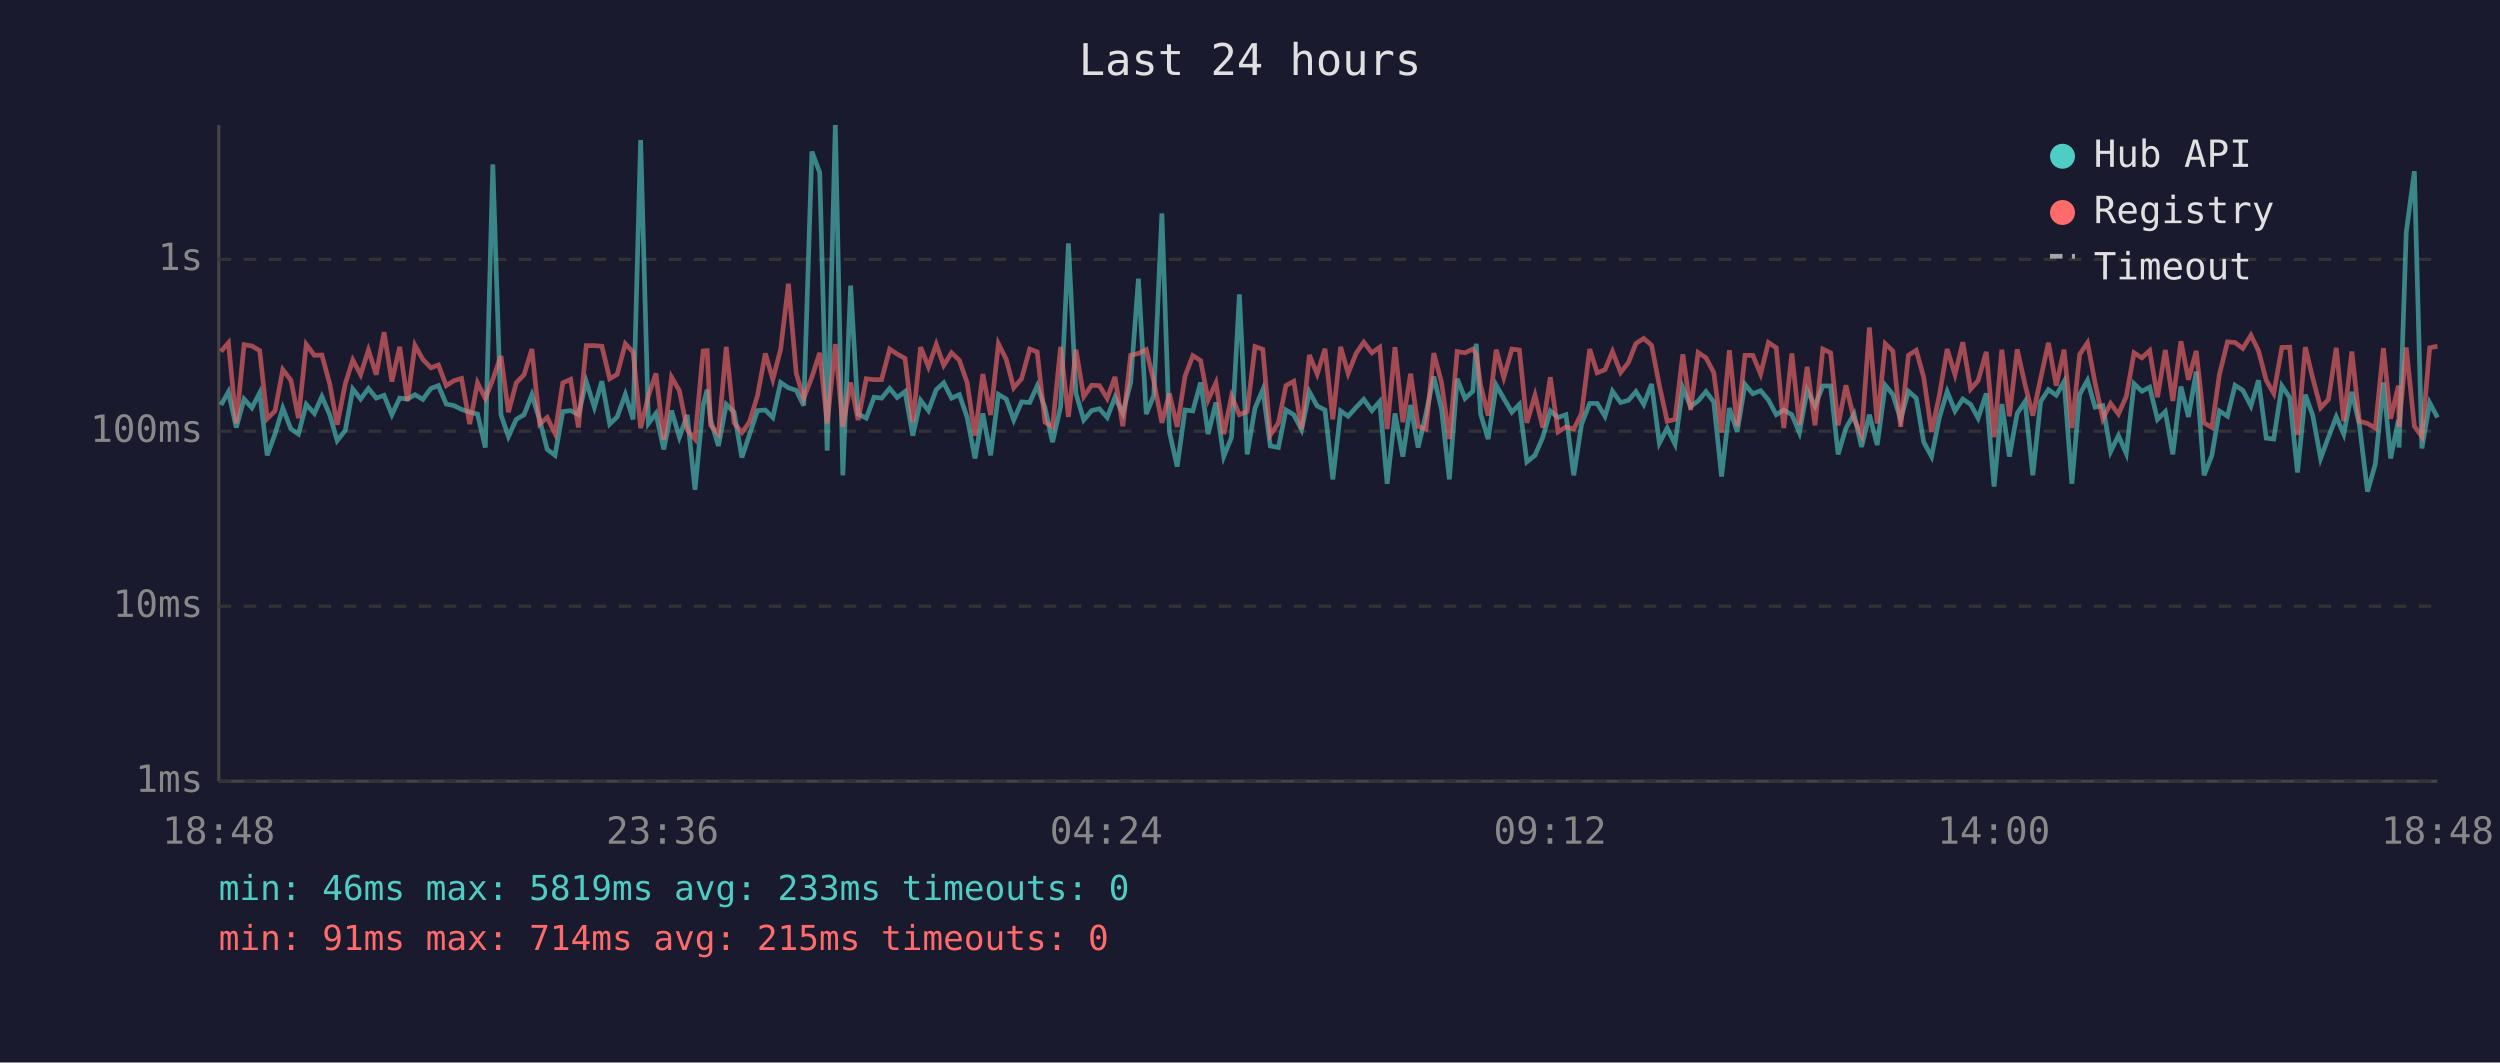
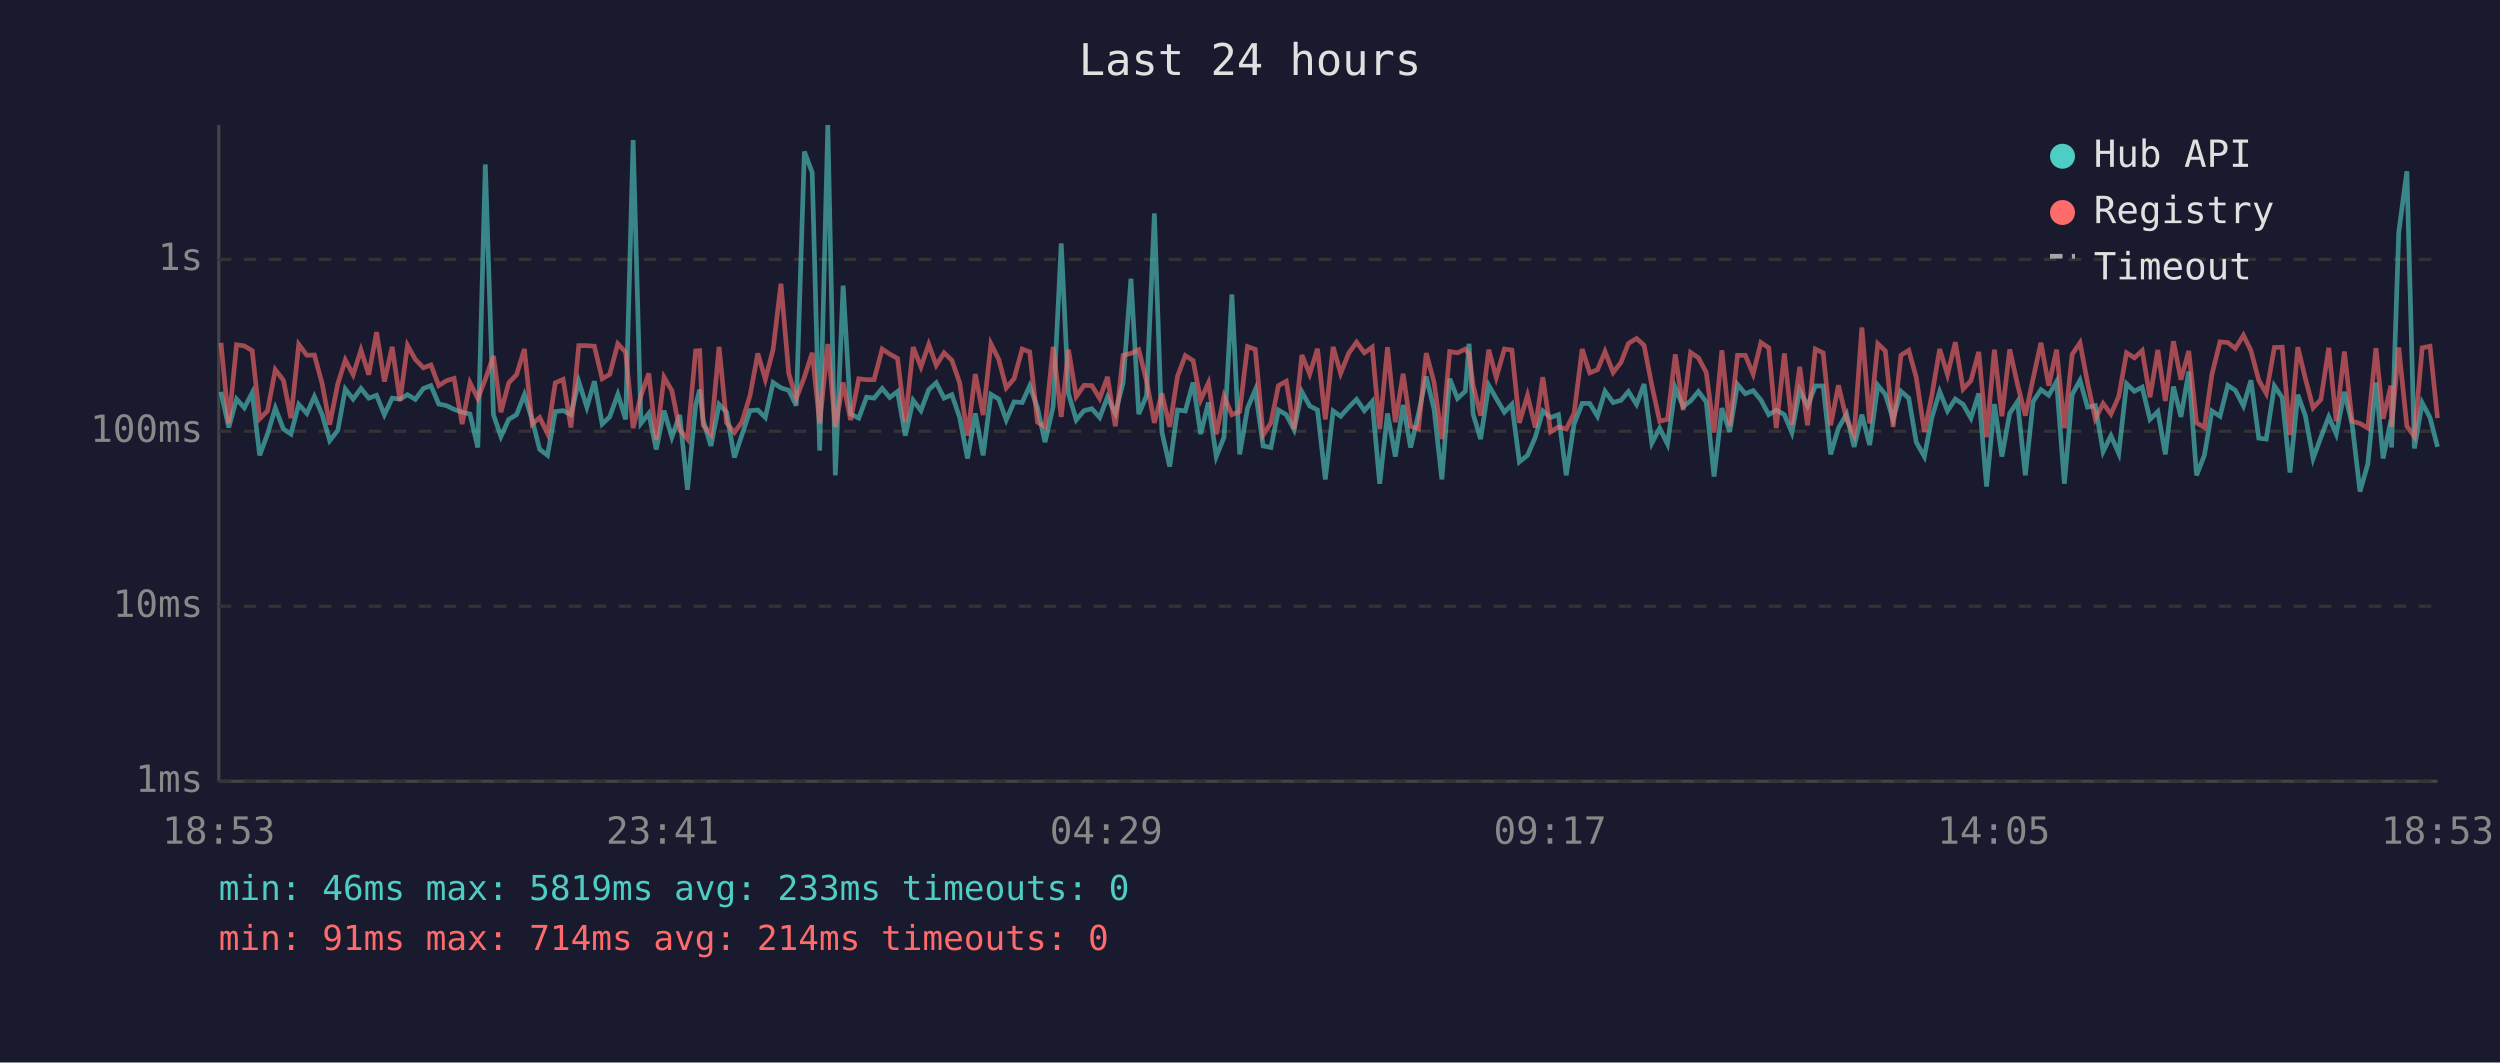
<svg xmlns="http://www.w3.org/2000/svg" viewBox="0 0 800 340" font-family="monospace" font-size="12">
  <rect width="800" height="340" fill="#1a1a2e" />
  <text x="400" y="24" fill="#e0e0e0" font-size="14" text-anchor="middle">Last 24 hours</text>
  <line x1="70" y1="40" x2="70" y2="250" stroke="#444" stroke-width="1" />
  <line x1="70" y1="250" x2="780" y2="250" stroke="#444" stroke-width="1" />
  <line x1="70" y1="250" x2="780" y2="250" stroke="#333" stroke-width="1" stroke-dasharray="4" />
  <text x="65" y="250" fill="#888" text-anchor="end" dominant-baseline="middle">1ms</text>
  <line x1="70" y1="194" x2="780" y2="194" stroke="#333" stroke-width="1" stroke-dasharray="4" />
  <text x="65" y="194" fill="#888" text-anchor="end" dominant-baseline="middle">10ms</text>
  <line x1="70" y1="138" x2="780" y2="138" stroke="#333" stroke-width="1" stroke-dasharray="4" />
  <text x="65" y="138" fill="#888" text-anchor="end" dominant-baseline="middle">100ms</text>
  <line x1="70" y1="83" x2="780" y2="83" stroke="#333" stroke-width="1" stroke-dasharray="4" />
  <text x="65" y="83" fill="#888" text-anchor="end" dominant-baseline="middle">1s</text>
-   <text x="70" y="270" fill="#888" text-anchor="middle">18:48</text>
-   <text x="212" y="270" fill="#888" text-anchor="middle">23:36</text>
-   <text x="354" y="270" fill="#888" text-anchor="middle">04:24</text>
-   <text x="496" y="270" fill="#888" text-anchor="middle">09:12</text>
-   <text x="638" y="270" fill="#888" text-anchor="middle">14:00</text>
-   <text x="780" y="270" fill="#888" text-anchor="middle">18:48</text>
-   <polyline points="70.7,129.6 73.1,125.4 75.6,136.8 78.1,127.7 80.6,130.5 83.1,125.7 85.5,145.7 88.0,138.9 90.5,130.6 93.1,137.3 95.5,138.9 98.0,129.4 100.6,132.3 103.0,126.9 105.5,132.7 107.9,141.0 110.5,137.7 112.9,124.5 115.4,127.7 117.9,124.3 120.4,127.4 122.9,126.5 125.4,132.7 127.9,127.4 130.4,127.7 132.8,126.3 135.3,127.8 137.9,124.3 140.3,123.4 142.8,129.3 145.3,129.8 147.7,131.0 150.3,131.9 152.8,132.5 155.3,143.2 157.7,52.6 160.3,132.7 162.7,139.7 165.2,134.2 167.7,132.7 170.2,126.3 172.7,134.4 175.1,143.8 177.6,145.7 180.1,131.7 182.6,131.4 185.1,132.7 187.6,122.1 190.2,130.3 192.6,122.0 195.1,135.7 197.5,133.4 200.1,126.2 202.6,134.2 205.0,44.8 207.5,135.5 209.9,132.3 212.4,143.8 214.9,131.4 217.4,139.9 219.9,132.8 222.4,156.7 225.0,129.6 226.3,124.7 227.4,134.4 229.9,142.7 232.4,129.4 234.9,131.9 237.4,146.4 239.8,139.2 242.4,131.4 244.9,131.2 247.3,133.6 249.8,122.4 252.3,124.1 254.8,124.9 257.2,129.8 259.8,48.5 262.3,55.2 264.7,144.2 267.3,40.0 269.7,152.1 272.2,91.4 274.6,132.5 277.2,133.8 279.7,127.1 282.1,127.4 284.7,124.3 287.1,127.2 289.6,125.3 292.1,139.4 294.6,128.1 297.1,131.4 299.6,124.7 302.0,122.5 304.5,127.4 307.0,126.3 309.5,133.6 312.0,146.7 314.5,132.3 317.0,145.7 319.5,126.2 322.0,127.7 324.4,134.4 326.9,128.6 329.5,128.8 331.9,123.5 334.4,130.5 336.8,141.5 339.4,130.1 341.9,77.9 344.3,125.9 346.8,134.4 349.3,131.4 351.8,130.8 354.3,133.6 356.8,127.1 359.3,132.3 361.8,122.4 364.3,89.2 366.8,132.5 369.2,126.6 371.8,68.3 374.2,138.2 376.7,149.3 379.2,131.2 381.7,131.5 384.2,122.4 386.6,138.9 389.1,128.8 391.6,146.1 394.1,139.9 396.6,94.2 399.1,145.4 401.6,130.6 404.1,124.7 406.5,142.7 409.1,143.2 411.5,131.2 414.0,132.7 416.5,137.5 419.0,125.4 421.5,129.9 424.0,131.2 426.5,153.4 429.0,131.5 431.4,133.2 434.0,130.3 436.4,127.8 439.0,131.4 441.5,128.5 443.9,154.8 446.4,132.3 448.9,146.1 451.4,129.6 453.8,143.2 456.3,132.5 458.8,120.5 461.3,131.0 463.8,153.4 466.3,121.2 468.8,127.5 471.3,125.2 472.4,110.0 473.8,132.5 476.2,140.5 478.8,123.3 481.2,127.5 483.8,131.9 486.2,129.4 488.6,147.8 491.2,145.7 493.7,139.9 496.1,131.5 498.6,133.6 501.1,132.7 503.6,152.1 506.1,135.7 508.7,129.1 511.1,129.1 513.6,133.2 516.0,125.2 518.6,128.8 521.1,128.1 523.5,125.3 526.0,129.4 528.5,122.9 531.0,141.8 533.5,137.0 536.0,142.1 538.5,124.1 541.0,130.1 543.4,128.3 545.9,125.3 548.4,128.6 550.9,152.5 553.4,130.6 555.9,138.2 558.4,123.0 560.9,126.0 563.4,125.0 565.9,128.0 568.4,132.7 570.8,131.2 573.4,132.7 575.8,138.4 578.3,124.9 580.8,129.9 583.3,123.5 585.8,123.5 588.2,145.4 590.7,137.0 593.3,132.5 595.7,143.0 598.2,132.7 600.7,142.4 603.3,123.3 605.7,126.2 608.2,134.2 610.7,125.2 613.2,127.4 615.6,141.5 618.1,146.1 620.6,133.6 623.1,125.3 625.6,131.5 628.1,127.7 630.6,129.4 633.0,133.8 635.6,125.9 638.1,155.7 640.6,129.3 643.0,146.1 645.5,132.3 648.0,128.5 650.5,152.1 653.0,128.5 655.5,124.7 658.0,126.5 660.5,122.1 663.0,154.8 665.5,126.2 668.0,121.7 670.4,130.3 672.9,129.8 675.4,144.5 677.9,139.4 680.4,145.1 682.9,122.8 685.4,125.2 687.9,123.9 690.4,134.2 692.9,131.7 695.3,145.4 697.9,123.7 700.3,133.4 702.8,118.9 705.3,152.1 707.8,145.7 710.2,131.5 712.8,133.2 715.2,123.3 717.7,124.9 720.3,129.9 722.7,121.7 725.2,140.2 727.6,140.5 730.2,123.5 732.7,127.2 735.2,151.2 737.7,126.3 740.1,133.0 742.6,146.7 745.1,139.9 747.6,133.4 750.0,138.9 752.6,125.4 755.0,135.9 757.6,157.3 760.1,148.5 762.7,122.4 765.0,146.7 767.5,134.4 767.7,143.2 770.0,74.3 772.6,54.8 775.0,143.5 777.5,128.9 780.0,133.6" fill="none" stroke="#4ecdc4" stroke-width="1.5" opacity="0.6" />
-   <polyline points="70.7,112.5 73.1,109.7 75.6,135.5 78.1,110.3 80.6,110.7 83.1,112.2 85.5,134.0 88.0,131.5 90.5,118.3 93.1,121.7 95.5,133.8 98.0,110.2 100.6,113.7 103.0,113.6 105.5,122.8 107.9,135.9 110.5,122.8 112.9,115.2 115.4,119.9 117.9,112.0 120.4,119.9 122.9,106.3 125.4,122.1 127.9,111.0 130.4,128.3 132.8,110.5 135.3,115.0 137.9,117.7 140.3,116.8 142.8,123.4 145.3,121.8 147.7,121.1 150.3,135.7 152.8,122.5 155.3,127.5 157.7,121.4 160.3,113.9 162.7,131.9 165.2,122.5 167.7,119.9 170.2,111.7 172.7,135.7 175.1,133.6 177.6,138.7 180.1,122.5 182.6,121.4 185.1,136.8 187.6,110.6 190.2,110.6 192.6,110.8 195.1,121.2 197.5,119.8 200.1,110.0 202.6,112.7 205.0,137.0 207.5,126.6 209.9,119.5 212.4,140.7 214.9,120.7 217.4,125.0 219.9,137.5 222.4,140.5 225.0,112.3 226.3,112.2 227.4,136.1 229.9,138.9 232.4,111.0 234.9,135.3 237.4,138.4 239.8,135.1 242.4,126.6 244.9,113.1 247.3,121.4 249.8,111.8 252.3,90.8 254.8,119.5 257.2,127.5 259.8,120.7 262.3,112.9 264.7,135.5 267.3,110.1 269.7,136.6 272.2,122.4 274.6,134.4 277.2,121.2 279.7,121.5 282.1,121.5 284.7,111.7 287.1,113.3 289.6,114.7 292.1,135.1 294.6,111.1 297.1,117.4 299.6,110.2 302.0,116.9 304.5,112.9 307.0,115.3 309.5,122.5 312.0,139.4 314.5,119.7 317.0,132.8 319.5,110.0 322.0,115.0 324.4,124.1 326.9,121.2 329.5,111.7 331.9,112.6 334.4,135.1 336.8,136.6 339.4,111.0 341.9,133.4 344.3,111.9 346.8,126.9 349.3,123.3 351.8,123.4 354.3,127.5 356.8,120.6 359.3,136.4 361.8,113.7 364.3,113.1 366.8,111.9 369.2,122.0 371.8,135.3 374.2,125.9 376.7,136.6 379.2,120.4 381.7,113.8 384.2,115.4 386.6,128.0 389.1,122.5 391.6,138.9 394.1,126.8 396.6,132.7 399.1,131.7 401.6,110.9 404.1,111.8 406.5,139.2 409.1,135.3 411.5,123.4 414.0,122.0 416.5,137.3 419.0,113.6 421.5,119.7 424.0,111.6 426.5,134.2 429.0,111.0 431.4,119.5 434.0,113.0 436.4,109.5 439.0,112.9 441.5,111.1 443.9,137.3 446.4,111.1 448.9,135.1 451.4,119.6 453.8,136.4 456.3,137.3 458.8,113.0 461.3,122.4 463.8,140.5 466.3,112.5 468.8,112.9 471.3,111.7 472.4,113.3 473.8,123.3 476.2,133.0 478.8,111.9 481.2,120.8 483.8,111.7 486.2,112.0 488.6,135.3 491.2,126.5 493.7,136.8 496.1,120.7 498.6,138.2 501.1,136.6 503.6,137.3 506.1,132.3 508.7,111.7 511.1,119.3 513.6,118.3 516.0,112.5 518.6,119.2 521.1,116.0 523.5,109.9 526.0,108.3 528.5,110.5 531.0,123.4 533.5,134.8 536.0,134.2 538.5,113.4 541.0,131.2 543.4,112.8 545.9,114.5 548.4,119.2 550.9,138.4 553.4,112.1 555.9,136.4 558.4,113.7 560.9,113.7 563.4,119.7 565.9,109.6 568.4,111.3 570.8,137.0 573.4,113.1 575.8,135.9 578.3,117.4 580.8,136.1 583.3,111.7 585.8,112.9 588.2,136.1 590.7,123.3 593.3,134.2 595.7,139.2 598.2,104.8 600.7,135.5 603.3,110.0 605.7,112.3 608.2,136.6 610.7,113.7 613.2,112.1 615.6,120.8 618.1,138.2 620.6,126.5 623.1,111.7 625.6,119.9 628.1,109.5 630.6,124.5 633.0,121.8 635.6,112.6 638.1,139.9 640.6,111.9 643.0,133.2 645.5,111.8 648.0,123.0 650.5,133.0 653.0,121.1 655.5,109.7 658.0,123.4 660.5,111.9 663.0,137.0 665.5,113.4 668.0,109.7 670.4,122.4 672.9,134.0 675.4,129.1 677.9,132.5 680.4,126.9 682.9,112.9 685.4,114.5 687.9,112.2 690.4,127.1 692.9,112.0 695.3,128.3 697.9,109.2 700.3,121.5 702.8,112.3 705.3,135.3 707.8,136.8 710.2,119.9 712.8,109.4 715.2,109.6 717.7,111.5 720.3,107.3 722.7,112.2 725.2,121.7 727.6,125.9 730.2,111.2 732.7,111.1 735.2,139.2 737.7,111.1 740.1,121.1 742.6,130.5 745.1,127.8 747.6,111.3 750.0,134.8 752.6,112.5 755.0,134.8 757.6,135.5 760.1,137.0 762.7,111.4 765.0,134.0 767.5,123.4 767.7,136.6 770.0,111.2 772.6,136.4 775.0,139.7 777.5,111.3 780.0,110.8" fill="none" stroke="#ff6b6b" stroke-width="1.5" opacity="0.6" />
+   <text x="70" y="270" fill="#888" text-anchor="middle">18:53</text>
+   <text x="212" y="270" fill="#888" text-anchor="middle">23:41</text>
+   <text x="354" y="270" fill="#888" text-anchor="middle">04:29</text>
+   <text x="496" y="270" fill="#888" text-anchor="middle">09:17</text>
+   <text x="638" y="270" fill="#888" text-anchor="middle">14:05</text>
+   <text x="780" y="270" fill="#888" text-anchor="middle">18:53</text>
+   <polyline points="70.7,125.4 73.2,136.8 75.7,127.7 78.2,130.5 80.7,125.7 83.1,145.7 85.6,138.9 88.1,130.6 90.7,137.3 93.1,138.9 95.6,129.4 98.2,132.3 100.6,126.9 103.1,132.7 105.5,141.0 108.1,137.7 110.5,124.5 113.0,127.7 115.5,124.3 118.0,127.4 120.5,126.5 123.0,132.7 125.5,127.4 128.0,127.7 130.4,126.3 132.9,127.8 135.5,124.3 137.9,123.4 140.4,129.3 142.9,129.8 145.3,131.0 147.9,131.9 150.4,132.5 152.9,143.2 155.3,52.6 157.9,132.7 160.3,139.7 162.8,134.2 165.3,132.7 167.8,126.3 170.3,134.4 172.7,143.8 175.2,145.7 177.7,131.7 180.2,131.4 182.7,132.7 185.2,122.1 187.8,130.3 190.2,122.0 192.7,135.7 195.1,133.4 197.7,126.2 200.2,134.2 202.6,44.8 205.1,135.5 207.6,132.3 210.0,143.8 212.5,131.4 215.0,139.9 217.5,132.8 220.0,156.7 222.6,129.6 223.9,124.7 225.0,134.4 227.5,142.7 230.1,129.4 232.5,131.9 235.0,146.4 237.4,139.2 240.0,131.4 242.5,131.2 244.9,133.6 247.4,122.4 249.9,124.1 252.4,124.9 254.8,129.8 257.4,48.5 259.9,55.2 262.3,144.2 264.9,40.0 267.3,152.1 269.8,91.4 272.2,132.5 274.8,133.8 277.3,127.1 279.7,127.4 282.3,124.3 284.7,127.2 287.2,125.3 289.7,139.4 292.2,128.1 294.7,131.4 297.2,124.7 299.6,122.5 302.1,127.4 304.6,126.3 307.1,133.6 309.6,146.7 312.1,132.3 314.6,145.7 317.1,126.2 319.6,127.7 322.0,134.4 324.5,128.6 327.1,128.8 329.5,123.5 332.0,130.5 334.4,141.5 337.0,130.1 339.6,77.9 341.9,125.9 344.4,134.4 346.9,131.4 349.4,130.8 351.9,133.6 354.4,127.1 356.9,132.3 359.4,122.4 361.9,89.2 364.4,132.5 366.9,126.6 369.4,68.3 371.8,138.2 374.3,149.3 376.8,131.2 379.3,131.5 381.8,122.4 384.2,138.9 386.7,128.8 389.2,146.1 391.7,139.9 394.2,94.2 396.7,145.4 399.2,130.6 401.7,124.7 404.2,142.7 406.7,143.2 409.1,131.2 411.6,132.7 414.1,137.5 416.6,125.4 419.1,129.9 421.6,131.2 424.1,153.4 426.6,131.5 429.0,133.2 431.6,130.3 434.1,127.8 436.6,131.4 439.1,128.5 441.5,154.8 444.0,132.3 446.5,146.1 449.0,129.6 451.4,143.2 453.9,132.5 456.4,120.5 458.9,131.0 461.4,153.4 463.9,121.2 466.4,127.5 468.9,125.2 470.1,110.0 471.4,132.5 473.8,140.5 476.4,123.3 478.8,127.5 481.4,131.9 483.8,129.4 486.2,147.8 488.8,145.7 491.3,139.9 493.7,131.5 496.2,133.6 498.7,132.7 501.2,152.1 503.7,135.7 506.3,129.1 508.7,129.1 511.2,133.2 513.6,125.2 516.2,128.8 518.7,128.1 521.1,125.3 523.7,129.4 526.1,122.9 528.6,141.8 531.1,137.0 533.6,142.1 536.1,124.1 538.6,130.1 541.0,128.3 543.5,125.3 546.0,128.6 548.5,152.5 551.0,130.6 553.5,138.2 556.0,123.0 558.5,126.0 561.0,125.0 563.5,128.0 566.0,132.7 568.4,131.2 571.0,132.7 573.4,138.4 575.9,124.9 578.4,129.9 580.9,123.5 583.4,123.5 585.8,145.4 588.3,137.0 590.9,132.5 593.3,143.0 595.8,132.7 598.3,142.4 600.9,123.3 603.3,126.2 605.8,134.2 608.3,125.2 610.8,127.4 613.2,141.5 615.8,146.1 618.2,133.6 620.7,125.3 623.2,131.5 625.7,127.7 628.2,129.4 630.7,133.8 633.2,125.9 635.7,155.7 638.2,129.3 640.6,146.1 643.1,132.3 645.6,128.5 648.1,152.1 650.6,128.5 653.1,124.7 655.6,126.5 658.1,122.1 660.6,154.8 663.1,126.2 665.6,121.7 668.0,130.3 670.5,129.8 673.0,144.5 675.5,139.4 678.0,145.1 680.5,122.8 683.0,125.2 685.5,123.9 688.0,134.2 690.5,131.7 692.9,145.4 695.5,123.7 697.9,133.4 700.4,118.9 702.9,152.1 705.4,145.7 707.8,131.5 710.4,133.2 712.9,123.3 715.3,124.9 717.9,129.9 720.3,121.7 722.8,140.2 725.2,140.5 727.8,123.5 730.3,127.2 732.8,151.2 735.3,126.3 737.7,133.0 740.2,146.7 742.7,139.9 745.2,133.4 747.6,138.9 750.2,125.4 752.7,135.9 755.2,157.3 757.7,148.5 760.3,122.4 762.6,146.7 765.1,134.4 765.3,143.2 767.6,74.3 770.2,54.8 772.6,143.5 775.1,128.9 777.6,133.6 780.0,143.0" fill="none" stroke="#4ecdc4" stroke-width="1.5" opacity="0.6" />
+   <polyline points="70.7,109.7 73.2,135.5 75.7,110.3 78.2,110.7 80.7,112.2 83.1,134.0 85.6,131.5 88.1,118.3 90.7,121.7 93.1,133.8 95.6,110.2 98.2,113.7 100.6,113.6 103.1,122.8 105.5,135.9 108.1,122.8 110.5,115.2 113.0,119.9 115.5,112.0 118.0,119.9 120.5,106.3 123.0,122.1 125.5,111.0 128.0,128.3 130.4,110.5 132.9,115.0 135.5,117.7 137.9,116.8 140.4,123.4 142.9,121.8 145.3,121.1 147.9,135.7 150.4,122.5 152.9,127.5 155.3,121.4 157.9,113.9 160.3,131.9 162.8,122.5 165.3,119.9 167.8,111.7 170.3,135.7 172.7,133.6 175.2,138.7 177.7,122.5 180.2,121.4 182.7,136.8 185.2,110.6 187.8,110.6 190.2,110.8 192.7,121.2 195.1,119.8 197.7,110.0 200.2,112.7 202.6,137.0 205.1,126.6 207.6,119.5 210.0,140.7 212.5,120.7 215.0,125.0 217.5,137.5 220.0,140.5 222.6,112.3 223.9,112.2 225.0,136.1 227.5,138.9 230.1,111.0 232.5,135.3 235.0,138.4 237.4,135.1 240.0,126.6 242.5,113.1 244.9,121.4 247.4,111.8 249.9,90.8 252.4,119.5 254.8,127.5 257.4,120.7 259.9,112.9 262.3,135.5 264.9,110.1 267.3,136.6 269.8,122.4 272.2,134.4 274.8,121.2 277.3,121.5 279.7,121.5 282.3,111.7 284.7,113.3 287.2,114.7 289.7,135.1 292.2,111.1 294.7,117.4 297.2,110.2 299.6,116.9 302.1,112.9 304.6,115.3 307.1,122.5 309.6,139.4 312.1,119.7 314.6,132.8 317.1,110.0 319.6,115.0 322.0,124.1 324.5,121.2 327.1,111.7 329.5,112.6 332.0,135.1 334.4,136.6 337.0,111.0 339.6,133.4 341.9,111.9 344.4,126.9 346.9,123.3 349.4,123.4 351.9,127.5 354.4,120.6 356.9,136.4 359.4,113.7 361.9,113.1 364.4,111.9 366.9,122.0 369.4,135.3 371.8,125.9 374.3,136.6 376.8,120.4 379.3,113.8 381.8,115.4 384.2,128.0 386.7,122.5 389.2,138.9 391.7,126.8 394.2,132.7 396.7,131.7 399.2,110.9 401.7,111.8 404.2,139.2 406.7,135.3 409.1,123.4 411.6,122.0 414.1,137.3 416.6,113.6 419.1,119.7 421.6,111.6 424.1,134.2 426.6,111.0 429.0,119.5 431.6,113.0 434.1,109.5 436.6,112.9 439.1,111.1 441.5,137.3 444.0,111.1 446.5,135.1 449.0,119.6 451.4,136.4 453.9,137.3 456.4,113.0 458.9,122.4 461.4,140.5 463.9,112.5 466.4,112.9 468.9,111.7 470.1,113.3 471.4,123.3 473.8,133.0 476.4,111.9 478.8,120.8 481.4,111.7 483.8,112.0 486.2,135.3 488.8,126.5 491.3,136.8 493.7,120.7 496.2,138.2 498.7,136.6 501.2,137.3 503.7,132.3 506.3,111.7 508.7,119.3 511.2,118.3 513.6,112.5 516.2,119.2 518.7,116.0 521.1,109.9 523.7,108.3 526.1,110.5 528.6,123.4 531.1,134.8 533.6,134.2 536.1,113.4 538.6,131.2 541.0,112.8 543.5,114.5 546.0,119.2 548.5,138.4 551.0,112.1 553.5,136.4 556.0,113.7 558.5,113.7 561.0,119.7 563.5,109.6 566.0,111.3 568.4,137.0 571.0,113.1 573.4,135.9 575.9,117.4 578.4,136.1 580.9,111.7 583.4,112.9 585.8,136.1 588.3,123.3 590.9,134.2 593.3,139.2 595.8,104.8 598.3,135.5 600.9,110.0 603.3,112.3 605.8,136.6 608.3,113.7 610.8,112.1 613.2,120.8 615.8,138.2 618.2,126.5 620.7,111.7 623.2,119.9 625.7,109.5 628.2,124.5 630.7,121.8 633.2,112.6 635.7,139.9 638.2,111.9 640.6,133.2 643.1,111.8 645.6,123.0 648.1,133.0 650.6,121.1 653.1,109.7 655.6,123.4 658.1,111.9 660.6,137.0 663.1,113.4 665.6,109.7 668.0,122.4 670.5,134.0 673.0,129.1 675.5,132.5 678.0,126.9 680.5,112.9 683.0,114.5 685.5,112.2 688.0,127.1 690.5,112.0 692.9,128.3 695.5,109.2 697.9,121.5 700.4,112.3 702.9,135.3 705.4,136.8 707.8,119.9 710.4,109.4 712.9,109.6 715.3,111.5 717.9,107.3 720.3,112.2 722.8,121.7 725.2,125.9 727.8,111.2 730.3,111.1 732.8,139.2 735.3,111.1 737.7,121.1 740.2,130.5 742.7,127.8 745.2,111.3 747.6,134.8 750.2,112.5 752.7,134.8 755.2,135.5 757.7,137.0 760.3,111.4 762.6,134.0 765.1,123.4 765.3,136.6 767.6,111.2 770.2,136.4 772.6,139.7 775.1,111.3 777.6,110.8 780.0,133.8" fill="none" stroke="#ff6b6b" stroke-width="1.5" opacity="0.6" />
  <circle cx="660" cy="50" r="4" fill="#4ecdc4" />
  <text x="670" y="50" fill="#e0e0e0" dominant-baseline="middle">Hub API</text>
  <circle cx="660" cy="68" r="4" fill="#ff6b6b" />
  <text x="670" y="68" fill="#e0e0e0" dominant-baseline="middle">Registry</text>
  <line x1="656" y1="82" x2="664" y2="82" stroke="#e0e0e0" stroke-width="1.5" stroke-dasharray="4,3" opacity="0.7" />
  <text x="670" y="86" fill="#e0e0e0" dominant-baseline="middle">Timeout</text>
  <text x="70" y="288" fill="#4ecdc4" font-size="11">min: 46ms  max: 5819ms  avg: 233ms  timeouts: 0</text>
-   <text x="70" y="304" fill="#ff6b6b" font-size="11">min: 91ms  max: 714ms  avg: 215ms  timeouts: 0</text>
+   <text x="70" y="304" fill="#ff6b6b" font-size="11">min: 91ms  max: 714ms  avg: 214ms  timeouts: 0</text>
</svg>
